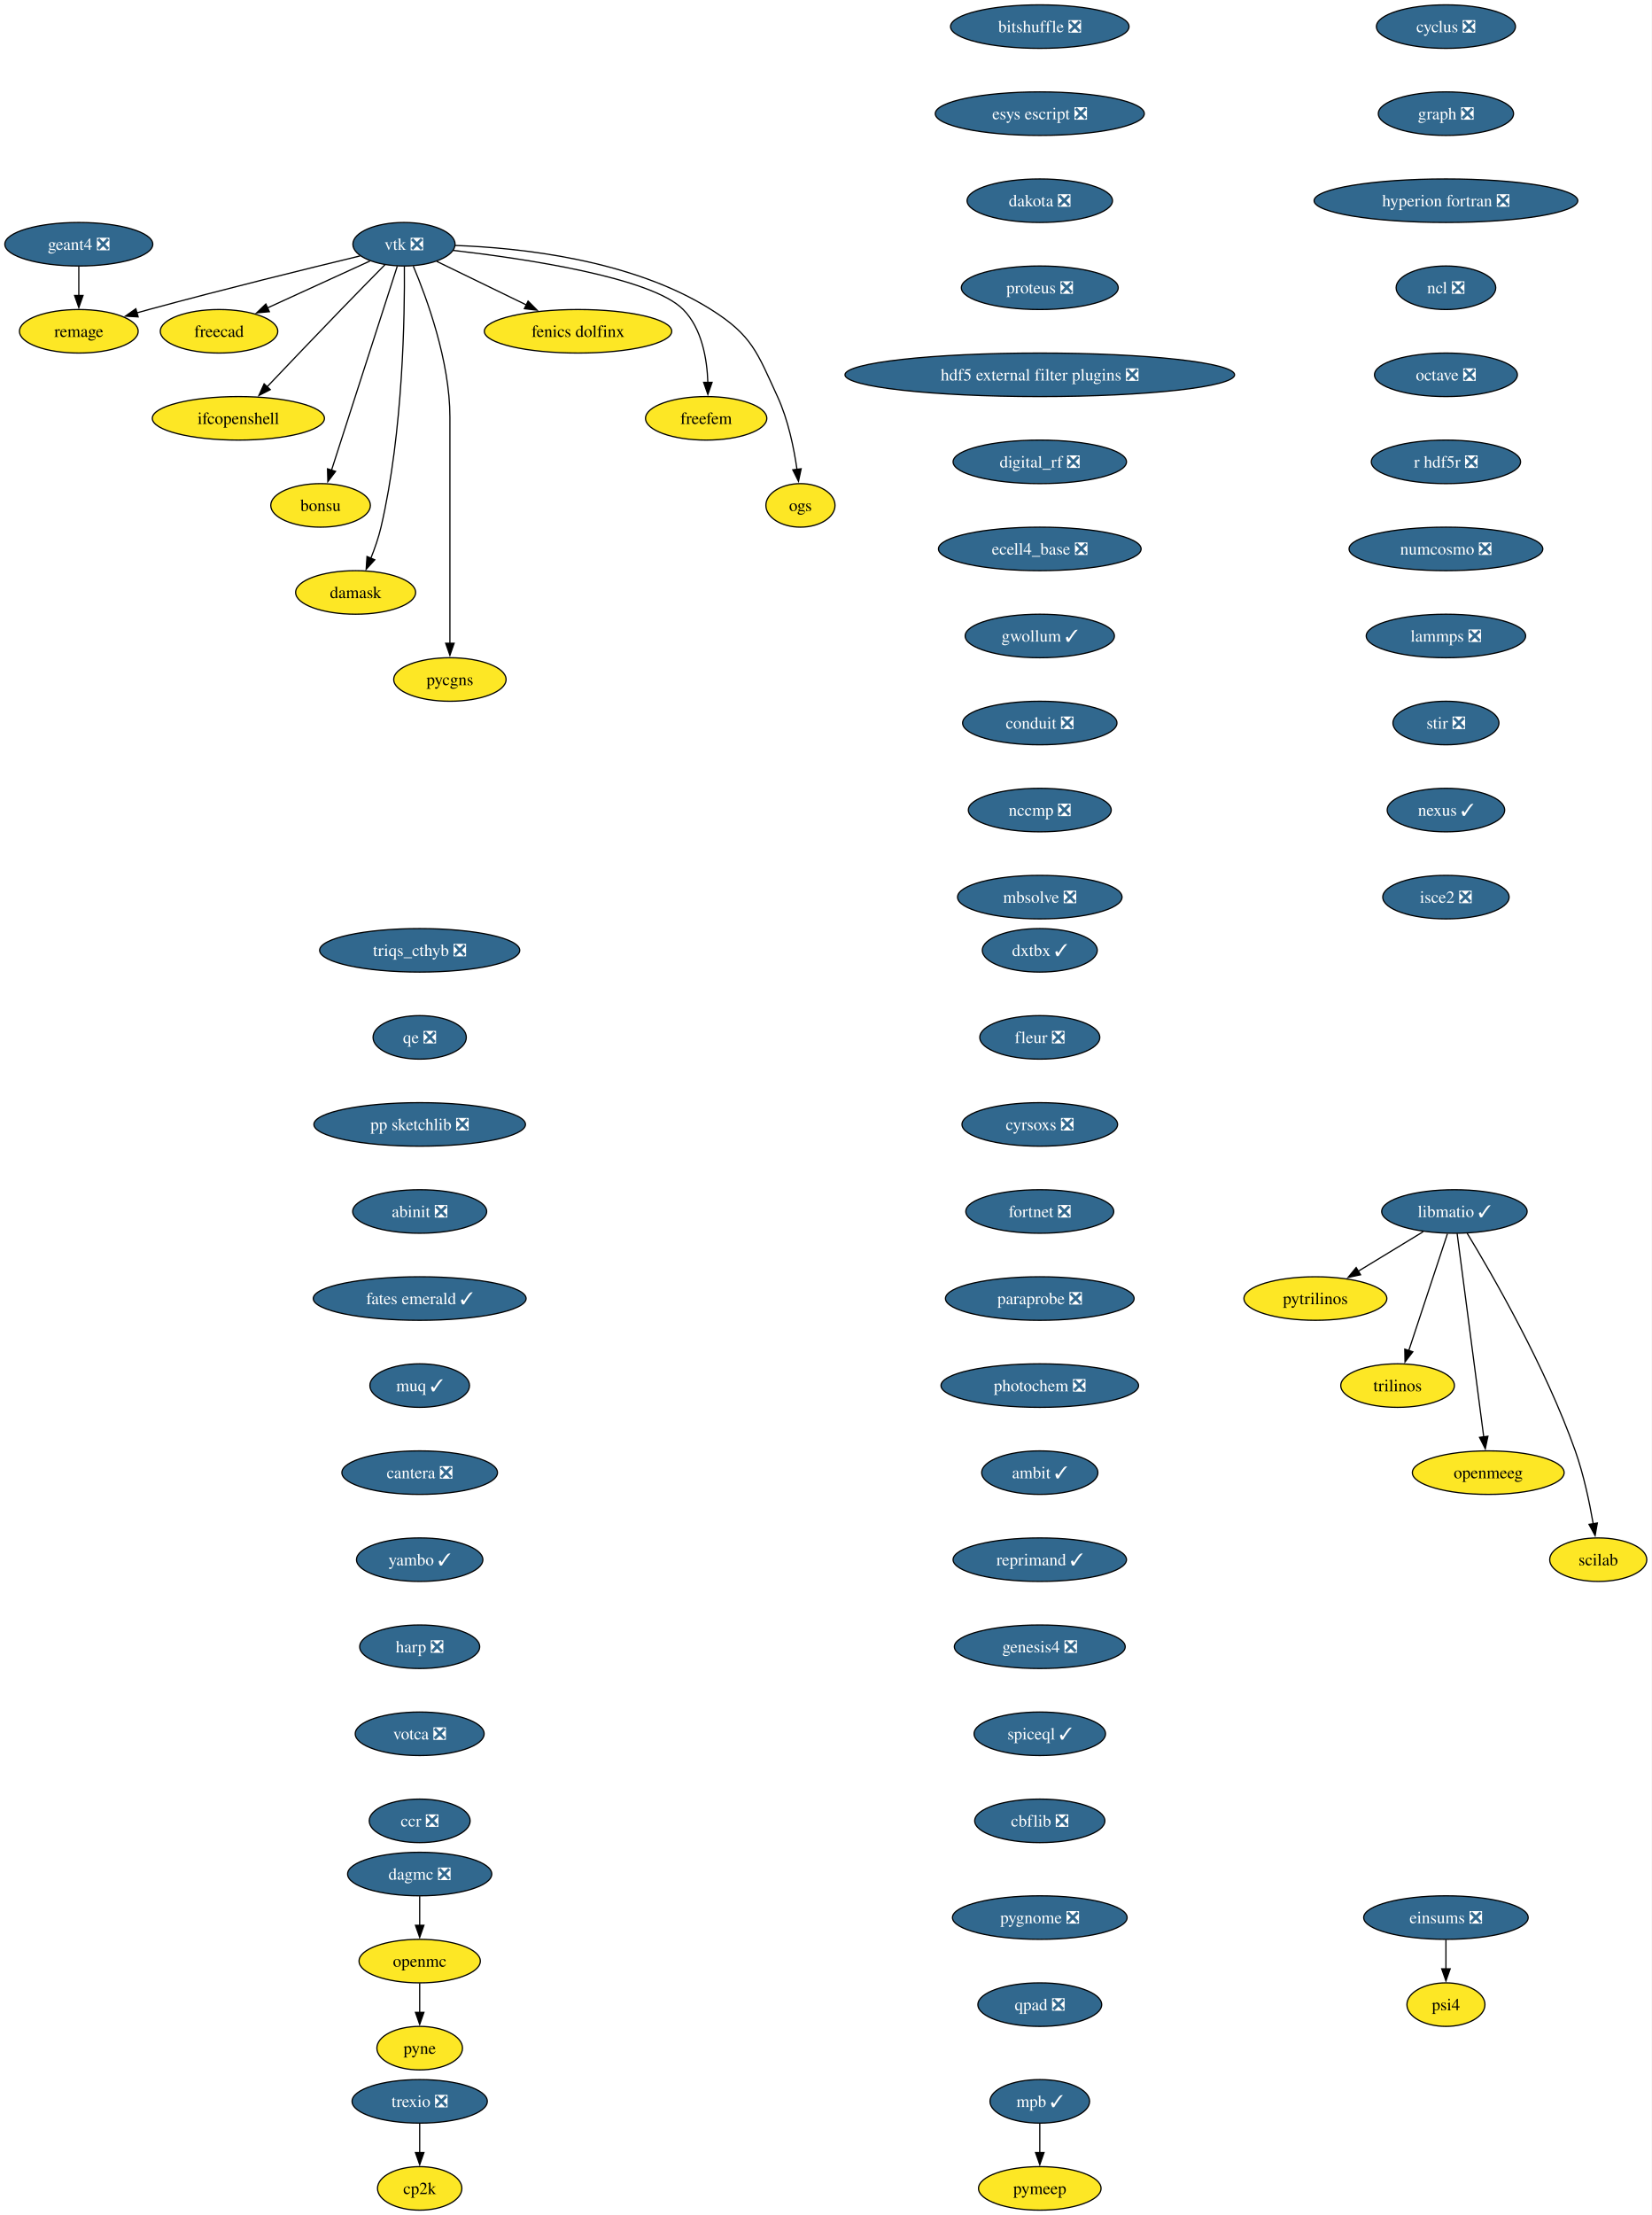
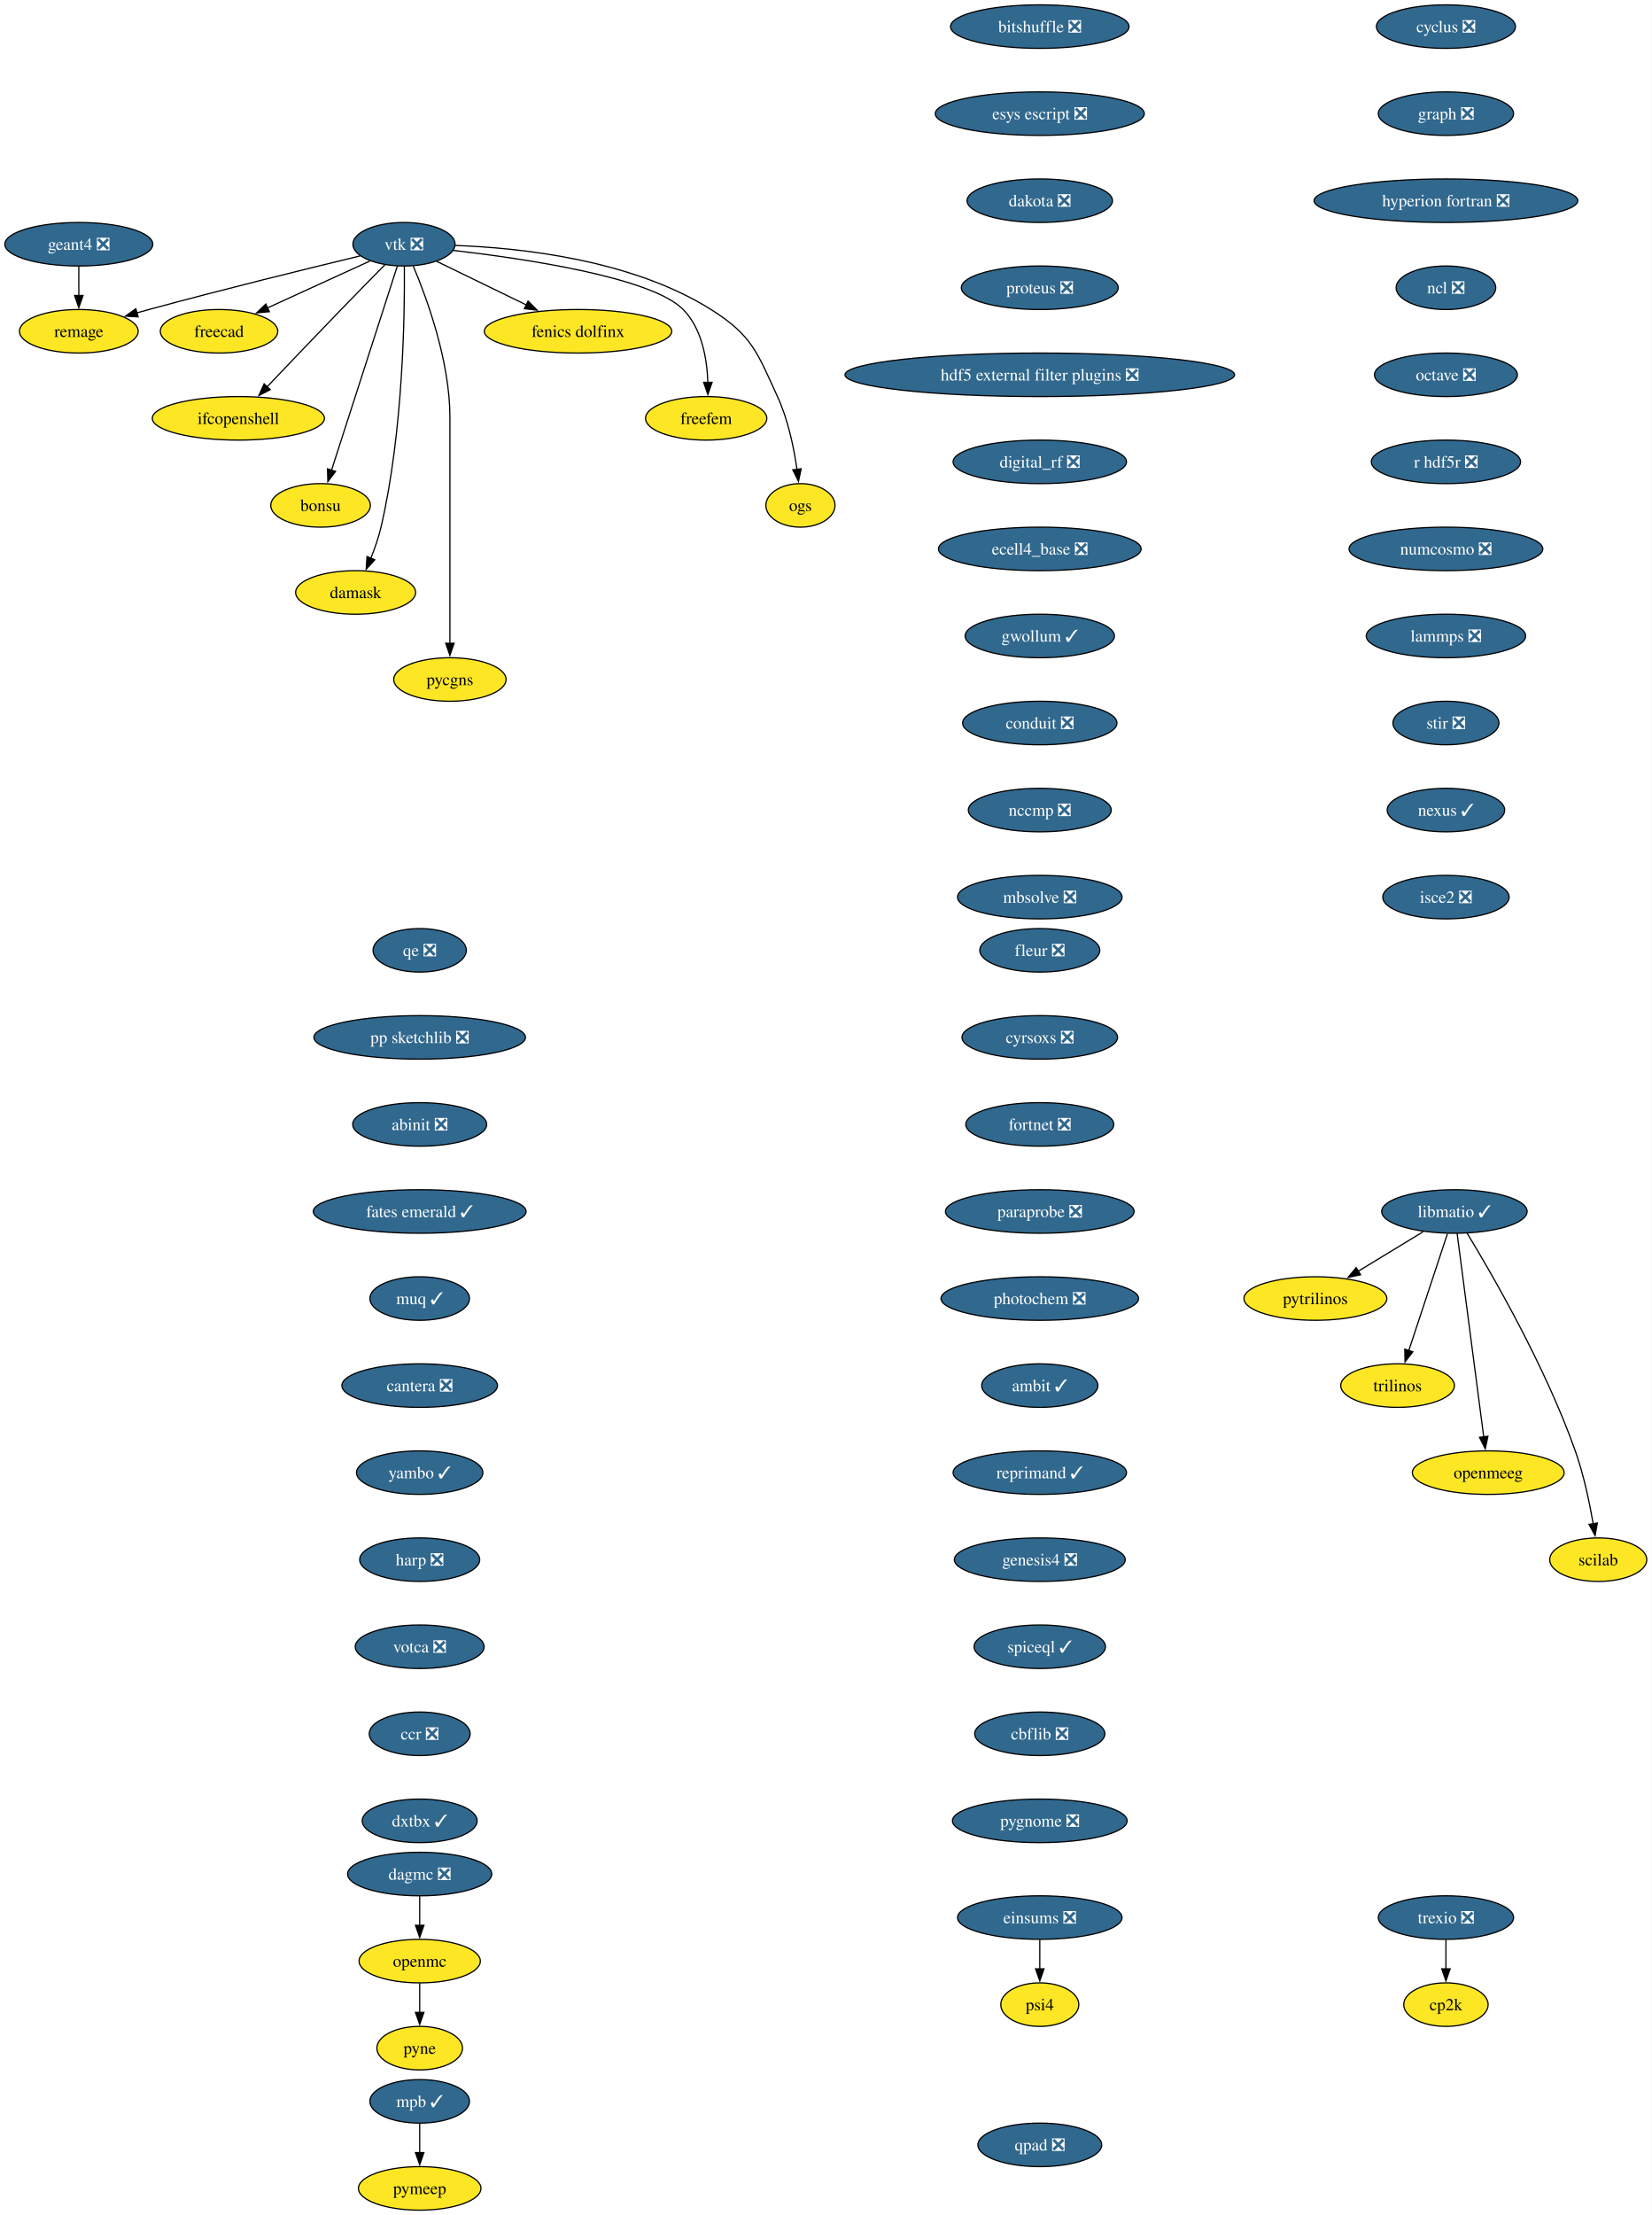
<svg xmlns="http://www.w3.org/2000/svg" xmlns:xlink="http://www.w3.org/1999/xlink" width="1366pt" height="1832pt" viewBox="0.00 0.00 1366.00 1832.00">
  <g id="graph0" class="graph" transform="scale(1 1) rotate(0) translate(4 1828)">
    <polygon fill="white" stroke="none" points="-4,4 -4,-1828 1362.36,-1828 1362.36,4 -4,4" />
    <g id="node1" class="node">
      <g id="a_node1">
        <a xlink:href="https://github.com/conda-forge/cyclus-feedstock/pull/112" xlink:title="cyclus ❎">
          <ellipse fill="#31688e" stroke="black" cx="1192.2" cy="-1806" rx="57.52" ry="18" />
          <text xml:space="preserve" text-anchor="middle" x="1192.2" y="-1801.33" font-family="Times,serif" font-size="14.00" fill="white">cyclus ❎</text>
        </a>
      </g>
    </g>
    <g id="node2" class="node">
      <g id="a_node2">
        <a xlink:href="https://github.com/conda-forge/graph-feedstock/pull/14" xlink:title="graph ❎">
          <ellipse fill="#31688e" stroke="black" cx="1192.2" cy="-1734" rx="55.94" ry="18" />
          <text xml:space="preserve" text-anchor="middle" x="1192.2" y="-1729.33" font-family="Times,serif" font-size="14.00" fill="white">graph ❎</text>
        </a>
      </g>
    </g>
    <g id="node3" class="node">
      <g id="a_node3">
        <a xlink:href="https://github.com/conda-forge/hyperion-fortran-feedstock/pull/36" xlink:title="hyperion fortran ❎">
          <ellipse fill="#31688e" stroke="black" cx="1192.2" cy="-1662" rx="109.08" ry="18" />
          <text xml:space="preserve" text-anchor="middle" x="1192.2" y="-1657.33" font-family="Times,serif" font-size="14.00" fill="white">hyperion fortran ❎</text>
        </a>
      </g>
    </g>
    <g id="node4" class="node">
      <g id="a_node4">
        <a xlink:href="https://github.com/conda-forge/ncl-feedstock/pull/171" xlink:title="ncl ❎">
          <ellipse fill="#31688e" stroke="black" cx="1192.2" cy="-1590" rx="41.21" ry="18" />
          <text xml:space="preserve" text-anchor="middle" x="1192.2" y="-1585.33" font-family="Times,serif" font-size="14.00" fill="white">ncl ❎</text>
        </a>
      </g>
    </g>
    <g id="node10" class="node">
      <g id="a_node10">
        <a xlink:href="https://github.com/conda-forge/octave-feedstock/pull/158" xlink:title="octave ❎">
          <ellipse fill="#31688e" stroke="black" cx="1192.2" cy="-1518" rx="59.1" ry="18" />
          <text xml:space="preserve" text-anchor="middle" x="1192.2" y="-1513.33" font-family="Times,serif" font-size="14.00" fill="white">octave ❎</text>
        </a>
      </g>
    </g>
    <g id="node5" class="node">
      <g id="a_node5">
        <a xlink:href="https://github.com/conda-forge/libmatio-feedstock/pull/62" xlink:title="libmatio ✓">
          <ellipse fill="#31688e" stroke="black" cx="1199.2" cy="-826" rx="60.15" ry="18" />
          <text xml:space="preserve" text-anchor="middle" x="1199.2" y="-821.33" font-family="Times,serif" font-size="14.00" fill="white">libmatio ✓</text>
        </a>
      </g>
    </g>
    <g id="node6" class="node">
      <g id="a_node6">
        <a xlink:href="https://github.com/conda-forge/pytrilinos-feedstock" xlink:title="pytrilinos">
          <ellipse fill="#fde725" stroke="black" cx="1084.2" cy="-754" rx="59.1" ry="18" />
          <text xml:space="preserve" text-anchor="middle" x="1084.2" y="-749.33" font-family="Times,serif" font-size="14.00">pytrilinos</text>
        </a>
      </g>
    </g>
    <g id="edge4" class="edge">
      <path fill="none" stroke="black" d="M1173.4,-809.29C1157.56,-799.65 1137.07,-787.18 1119.72,-776.62" />
      <polygon fill="black" stroke="black" points="1121.58,-773.65 1111.22,-771.44 1117.94,-779.63 1121.58,-773.65" />
    </g>
    <g id="node7" class="node">
      <g id="a_node7">
        <a xlink:href="https://github.com/conda-forge/trilinos-feedstock" xlink:title="trilinos">
          <ellipse fill="#fde725" stroke="black" cx="1152.2" cy="-682" rx="47" ry="18" />
          <text xml:space="preserve" text-anchor="middle" x="1152.2" y="-677.33" font-family="Times,serif" font-size="14.00">trilinos</text>
        </a>
      </g>
    </g>
    <g id="edge5" class="edge">
      <path fill="none" stroke="black" d="M1193.44,-807.59C1185.47,-783.5 1170.99,-739.75 1161.48,-711.03" />
      <polygon fill="black" stroke="black" points="1164.81,-709.94 1158.34,-701.55 1158.16,-712.14 1164.81,-709.94" />
    </g>
    <g id="node8" class="node">
      <g id="a_node8">
        <a xlink:href="https://github.com/conda-forge/openmeeg-feedstock" xlink:title="openmeeg">
          <ellipse fill="#fde725" stroke="black" cx="1227.2" cy="-610" rx="62.78" ry="18" />
          <text xml:space="preserve" text-anchor="middle" x="1227.2" y="-605.33" font-family="Times,serif" font-size="14.00">openmeeg</text>
        </a>
      </g>
    </g>
    <g id="edge6" class="edge">
      <path fill="none" stroke="black" d="M1201.45,-807.85C1206.25,-771.14 1217.57,-684.66 1223.47,-639.53" />
      <polygon fill="black" stroke="black" points="1226.93,-640.1 1224.75,-629.73 1219.99,-639.19 1226.93,-640.1" />
    </g>
    <g id="node9" class="node">
      <g id="a_node9">
        <a xlink:href="https://github.com/conda-forge/scilab-feedstock" xlink:title="scilab">
          <ellipse fill="#fde725" stroke="black" cx="1318.2" cy="-538" rx="40.16" ry="18" />
          <text xml:space="preserve" text-anchor="middle" x="1318.2" y="-533.33" font-family="Times,serif" font-size="14.00">scilab</text>
        </a>
      </g>
    </g>
    <g id="edge7" class="edge">
      <path fill="none" stroke="black" d="M1209.75,-808.02C1229.99,-774.72 1274.45,-697.97 1299.2,-628 1306.14,-608.39 1310.97,-585.42 1314.02,-567.73" />
      <polygon fill="black" stroke="black" points="1317.46,-568.35 1315.61,-557.92 1310.55,-567.23 1317.46,-568.35" />
    </g>
    <g id="node11" class="node">
      <g id="a_node11">
        <a xlink:href="https://github.com/conda-forge/r-hdf5r-feedstock/pull/44" xlink:title="r hdf5r ❎">
          <ellipse fill="#31688e" stroke="black" cx="1192.2" cy="-1446" rx="61.73" ry="18" />
          <text xml:space="preserve" text-anchor="middle" x="1192.2" y="-1441.33" font-family="Times,serif" font-size="14.00" fill="white">r hdf5r ❎</text>
        </a>
      </g>
    </g>
    <g id="node14" class="node">
      <g id="a_node14">
        <a xlink:href="https://github.com/conda-forge/numcosmo-feedstock/pull/110" xlink:title="numcosmo ❎">
          <ellipse fill="#31688e" stroke="black" cx="1192.2" cy="-1374" rx="80.14" ry="18" />
          <text xml:space="preserve" text-anchor="middle" x="1192.2" y="-1369.33" font-family="Times,serif" font-size="14.00" fill="white">numcosmo ❎</text>
        </a>
      </g>
    </g>
    <g id="node12" class="node">
      <g id="a_node12">
        <a xlink:href="https://github.com/conda-forge/openmc-feedstock" xlink:title="openmc">
          <ellipse fill="#fde725" stroke="black" cx="343.2" cy="-206" rx="50.16" ry="18" />
          <text xml:space="preserve" text-anchor="middle" x="343.2" y="-201.33" font-family="Times,serif" font-size="14.00">openmc</text>
        </a>
      </g>
    </g>
    <g id="node13" class="node">
      <g id="a_node13">
        <a xlink:href="https://github.com/conda-forge/pyne-feedstock" xlink:title="pyne">
          <ellipse fill="#fde725" stroke="black" cx="343.2" cy="-134" rx="35.42" ry="18" />
          <text xml:space="preserve" text-anchor="middle" x="343.2" y="-129.32" font-family="Times,serif" font-size="14.00">pyne</text>
        </a>
      </g>
    </g>
    <g id="edge10" class="edge">
      <path fill="none" stroke="black" d="M343.2,-187.7C343.2,-180.41 343.2,-171.73 343.2,-163.54" />
      <polygon fill="black" stroke="black" points="346.7,-163.62 343.2,-153.62 339.7,-163.62 346.7,-163.62" />
    </g>
    <g id="node25" class="node">
      <g id="a_node25">
        <a xlink:href="https://github.com/conda-forge/lammps-feedstock/pull/239" xlink:title="lammps ❎">
          <ellipse fill="#31688e" stroke="black" cx="1192.2" cy="-1302" rx="65.94" ry="18" />
          <text xml:space="preserve" text-anchor="middle" x="1192.2" y="-1297.33" font-family="Times,serif" font-size="14.00" fill="white">lammps ❎</text>
        </a>
      </g>
    </g>
    <g id="node15" class="node">
      <g id="a_node15">
        <a xlink:href="https://github.com/conda-forge/vtk-feedstock/pull/436" xlink:title="vtk ❎">
          <ellipse fill="#31688e" stroke="black" cx="330.2" cy="-1626" rx="42.26" ry="18" />
          <text xml:space="preserve" text-anchor="middle" x="330.2" y="-1621.33" font-family="Times,serif" font-size="14.00" fill="white">vtk ❎</text>
        </a>
      </g>
    </g>
    <g id="node16" class="node">
      <g id="a_node16">
        <a xlink:href="https://github.com/conda-forge/freecad-feedstock" xlink:title="freecad">
          <ellipse fill="#fde725" stroke="black" cx="177.2" cy="-1554" rx="48.58" ry="18" />
          <text xml:space="preserve" text-anchor="middle" x="177.2" y="-1549.33" font-family="Times,serif" font-size="14.00">freecad</text>
        </a>
      </g>
    </g>
    <g id="edge12" class="edge">
      <path fill="none" stroke="black" d="M302.14,-1612.16C278.3,-1601.25 243.81,-1585.47 217.1,-1573.25" />
      <polygon fill="black" stroke="black" points="218.84,-1570.2 208.29,-1569.22 215.93,-1576.57 218.84,-1570.2" />
    </g>
    <g id="node17" class="node">
      <g id="a_node17">
        <a xlink:href="https://github.com/conda-forge/ifcopenshell-feedstock" xlink:title="ifcopenshell">
          <ellipse fill="#fde725" stroke="black" cx="193.2" cy="-1482" rx="71.2" ry="18" />
          <text xml:space="preserve" text-anchor="middle" x="193.2" y="-1477.33" font-family="Times,serif" font-size="14.00">ifcopenshell</text>
        </a>
      </g>
    </g>
    <g id="edge13" class="edge">
      <path fill="none" stroke="black" d="M314.68,-1609.28C304.31,-1598.77 290.4,-1584.6 278.2,-1572 257.39,-1550.5 233.9,-1525.88 216.9,-1507.99" />
      <polygon fill="black" stroke="black" points="219.58,-1505.73 210.16,-1500.89 214.51,-1510.55 219.58,-1505.73" />
    </g>
    <g id="node18" class="node">
      <g id="a_node18">
        <a xlink:href="https://github.com/conda-forge/bonsu-feedstock" xlink:title="bonsu">
          <ellipse fill="#fde725" stroke="black" cx="261.2" cy="-1410" rx="41.21" ry="18" />
          <text xml:space="preserve" text-anchor="middle" x="261.2" y="-1405.33" font-family="Times,serif" font-size="14.00">bonsu</text>
        </a>
      </g>
    </g>
    <g id="edge14" class="edge">
      <path fill="none" stroke="black" d="M324.67,-1607.85C312.79,-1570.99 284.72,-1483.92 270.22,-1438.96" />
      <polygon fill="black" stroke="black" points="273.62,-1438.12 267.22,-1429.67 266.96,-1440.26 273.62,-1438.12" />
    </g>
    <g id="node19" class="node">
      <g id="a_node19">
        <a xlink:href="https://github.com/conda-forge/damask-feedstock" xlink:title="damask">
          <ellipse fill="#fde725" stroke="black" cx="290.2" cy="-1338" rx="49.63" ry="18" />
          <text xml:space="preserve" text-anchor="middle" x="290.2" y="-1333.33" font-family="Times,serif" font-size="14.00">damask</text>
        </a>
      </g>
    </g>
    <g id="edge15" class="edge">
      <path fill="none" stroke="black" d="M330.52,-1607.78C330.87,-1568.79 329.65,-1471.05 311.2,-1392 309.19,-1383.39 306.03,-1374.33 302.76,-1366.18" />
      <polygon fill="black" stroke="black" points="306.06,-1365 298.92,-1357.17 299.62,-1367.74 306.06,-1365" />
    </g>
    <g id="node20" class="node">
      <g id="a_node20">
        <a xlink:href="https://github.com/conda-forge/pycgns-feedstock" xlink:title="pycgns">
          <ellipse fill="#fde725" stroke="black" cx="368.2" cy="-1266" rx="46.47" ry="18" />
          <text xml:space="preserve" text-anchor="middle" x="368.2" y="-1261.33" font-family="Times,serif" font-size="14.00">pycgns</text>
        </a>
      </g>
    </g>
    <g id="edge16" class="edge">
      <path fill="none" stroke="black" d="M337.89,-1607.91C349,-1581.62 368.2,-1529.45 368.2,-1483 368.2,-1483 368.2,-1483 368.2,-1409 368.2,-1369.74 368.2,-1324.38 368.2,-1295.69" />
      <polygon fill="black" stroke="black" points="371.7,-1296 368.2,-1286 364.7,-1296 371.7,-1296" />
    </g>
    <g id="node21" class="node">
      <g id="a_node21">
        <a xlink:href="https://github.com/conda-forge/fenics-dolfinx-feedstock" xlink:title="fenics dolfinx">
          <ellipse fill="#fde725" stroke="black" cx="474.2" cy="-1554" rx="77.52" ry="18" />
          <text xml:space="preserve" text-anchor="middle" x="474.2" y="-1549.33" font-family="Times,serif" font-size="14.00">fenics dolfinx</text>
        </a>
      </g>
    </g>
    <g id="edge17" class="edge">
      <path fill="none" stroke="black" d="M357.29,-1611.83C378.15,-1601.69 407.4,-1587.48 431.42,-1575.8" />
      <polygon fill="black" stroke="black" points="432.87,-1578.98 440.33,-1571.47 429.81,-1572.69 432.87,-1578.98" />
    </g>
    <g id="node22" class="node">
      <g id="a_node22">
        <a xlink:href="https://github.com/conda-forge/freefem-feedstock" xlink:title="freefem">
          <ellipse fill="#fde725" stroke="black" cx="580.2" cy="-1482" rx="50.16" ry="18" />
          <text xml:space="preserve" text-anchor="middle" x="580.2" y="-1477.33" font-family="Times,serif" font-size="14.00">freefem</text>
        </a>
      </g>
    </g>
    <g id="edge18" class="edge">
      <path fill="none" stroke="black" d="M370.85,-1620.91C429.84,-1614.12 535,-1598.6 561.2,-1572 576.72,-1556.25 580.95,-1531.12 581.6,-1511.57" />
      <polygon fill="black" stroke="black" points="585.1,-1511.78 581.6,-1501.77 578.1,-1511.77 585.1,-1511.78" />
    </g>
    <g id="node23" class="node">
      <g id="a_node23">
        <a xlink:href="https://github.com/conda-forge/ogs-feedstock" xlink:title="ogs">
          <ellipse fill="#fde725" stroke="black" cx="658.2" cy="-1410" rx="28.59" ry="18" />
          <text xml:space="preserve" text-anchor="middle" x="658.2" y="-1405.33" font-family="Times,serif" font-size="14.00">ogs</text>
        </a>
      </g>
    </g>
    <g id="edge19" class="edge">
      <path fill="none" stroke="black" d="M372.66,-1624.98C425.98,-1623.08 518.45,-1613.41 584.2,-1572 618.28,-1550.54 622.37,-1536.58 639.2,-1500 647.99,-1480.9 652.78,-1457.61 655.35,-1439.64" />
      <polygon fill="black" stroke="black" points="658.79,-1440.3 656.58,-1429.94 651.85,-1439.42 658.79,-1440.3" />
    </g>
    <g id="node24" class="node">
      <g id="a_node24">
        <a xlink:href="https://github.com/conda-forge/remage-feedstock" xlink:title="remage">
          <ellipse fill="#fde725" stroke="black" cx="61.2" cy="-1554" rx="49.1" ry="18" />
          <text xml:space="preserve" text-anchor="middle" x="61.2" y="-1549.33" font-family="Times,serif" font-size="14.00">remage</text>
        </a>
      </g>
    </g>
    <g id="edge20" class="edge">
      <path fill="none" stroke="black" d="M293.88,-1616.33C251.74,-1606.17 180.25,-1588.61 119.2,-1572 115.92,-1571.11 112.53,-1570.17 109.13,-1569.2" />
      <polygon fill="black" stroke="black" points="110.3,-1565.9 99.73,-1566.52 108.38,-1572.63 110.3,-1565.9" />
    </g>
    <g id="node28" class="node">
      <g id="a_node28">
        <a xlink:href="https://github.com/conda-forge/stir-feedstock/pull/156" xlink:title="stir ❎">
          <ellipse fill="#31688e" stroke="black" cx="1192.2" cy="-1230" rx="43.84" ry="18" />
          <text xml:space="preserve" text-anchor="middle" x="1192.2" y="-1225.33" font-family="Times,serif" font-size="14.00" fill="white">stir ❎</text>
        </a>
      </g>
    </g>
    <g id="node26" class="node">
      <g id="a_node26">
        <a xlink:href="https://github.com/conda-forge/mpb-feedstock/pull/51" xlink:title="mpb ✓">
-           <ellipse fill="#31688e" stroke="black" cx="856.2" cy="-90" rx="41.21" ry="18" />
-           <text xml:space="preserve" text-anchor="middle" x="856.2" y="-85.33" font-family="Times,serif" font-size="14.00" fill="white">mpb ✓</text>
+           <ellipse fill="#31688e" stroke="black" cx="343.2" cy="-90" rx="41.21" ry="18" />
+           <text xml:space="preserve" text-anchor="middle" x="343.2" y="-85.33" font-family="Times,serif" font-size="14.00" fill="white">mpb ✓</text>
        </a>
      </g>
    </g>
    <g id="node27" class="node">
      <g id="a_node27">
        <a xlink:href="https://github.com/conda-forge/pymeep-feedstock" xlink:title="pymeep">
-           <ellipse fill="#fde725" stroke="black" cx="856.2" cy="-18" rx="50.68" ry="18" />
-           <text xml:space="preserve" text-anchor="middle" x="856.2" y="-13.32" font-family="Times,serif" font-size="14.00">pymeep</text>
+           <ellipse fill="#fde725" stroke="black" cx="343.2" cy="-18" rx="50.68" ry="18" />
+           <text xml:space="preserve" text-anchor="middle" x="343.2" y="-13.32" font-family="Times,serif" font-size="14.00">pymeep</text>
        </a>
      </g>
    </g>
    <g id="edge22" class="edge">
-       <path fill="none" stroke="black" d="M856.2,-71.7C856.2,-64.41 856.2,-55.73 856.2,-47.54" />
-       <polygon fill="black" stroke="black" points="859.7,-47.62 856.2,-37.62 852.7,-47.62 859.7,-47.62" />
+       <path fill="none" stroke="black" d="M343.2,-71.7C343.2,-64.41 343.2,-55.73 343.2,-47.54" />
+       <polygon fill="black" stroke="black" points="346.7,-47.62 343.2,-37.62 339.7,-47.62 346.7,-47.62" />
    </g>
    <g id="node29" class="node">
      <g id="a_node29">
        <a xlink:href="https://github.com/conda-forge/nexus-feedstock/pull/27" xlink:title="nexus ✓">
          <ellipse fill="#31688e" stroke="black" cx="1192.2" cy="-1158" rx="48.58" ry="18" />
          <text xml:space="preserve" text-anchor="middle" x="1192.2" y="-1153.33" font-family="Times,serif" font-size="14.00" fill="white">nexus ✓</text>
        </a>
      </g>
    </g>
    <g id="node30" class="node">
      <g id="a_node30">
        <a xlink:href="https://github.com/conda-forge/isce2-feedstock/pull/83" xlink:title="isce2 ❎">
          <ellipse fill="#31688e" stroke="black" cx="1192.2" cy="-1086" rx="52.26" ry="18" />
          <text xml:space="preserve" text-anchor="middle" x="1192.2" y="-1081.33" font-family="Times,serif" font-size="14.00" fill="white">isce2 ❎</text>
        </a>
      </g>
    </g>
    <g id="node31" class="node">
      <g id="a_node31">
        <a xlink:href="https://github.com/conda-forge/geant4-feedstock/pull/95" xlink:title="geant4 ❎">
          <ellipse fill="#31688e" stroke="black" cx="61.2" cy="-1626" rx="61.2" ry="18" />
          <text xml:space="preserve" text-anchor="middle" x="61.2" y="-1621.33" font-family="Times,serif" font-size="14.00" fill="white">geant4 ❎</text>
        </a>
      </g>
    </g>
    <g id="edge26" class="edge">
      <path fill="none" stroke="black" d="M61.2,-1607.7C61.2,-1600.41 61.2,-1591.73 61.2,-1583.54" />
      <polygon fill="black" stroke="black" points="64.7,-1583.62 61.2,-1573.62 57.7,-1583.62 64.7,-1583.62" />
    </g>
    <g id="node32" class="node">
      <g id="a_node32">
        <a xlink:href="https://github.com/conda-forge/bitshuffle-feedstock/pull/64" xlink:title="bitshuffle ❎">
          <ellipse fill="#31688e" stroke="black" cx="856.2" cy="-1806" rx="73.83" ry="18" />
          <text xml:space="preserve" text-anchor="middle" x="856.2" y="-1801.33" font-family="Times,serif" font-size="14.00" fill="white">bitshuffle ❎</text>
        </a>
      </g>
    </g>
    <g id="node33" class="node">
      <g id="a_node33">
        <a xlink:href="https://github.com/conda-forge/esys-escript-feedstock/pull/83" xlink:title="esys escript ❎">
          <ellipse fill="#31688e" stroke="black" cx="856.2" cy="-1734" rx="86.46" ry="18" />
          <text xml:space="preserve" text-anchor="middle" x="856.2" y="-1729.33" font-family="Times,serif" font-size="14.00" fill="white">esys escript ❎</text>
        </a>
      </g>
    </g>
    <g id="node34" class="node">
      <g id="a_node34">
        <a xlink:href="https://github.com/conda-forge/dakota-feedstock/pull/61" xlink:title="dakota ❎">
          <ellipse fill="#31688e" stroke="black" cx="856.2" cy="-1662" rx="60.15" ry="18" />
          <text xml:space="preserve" text-anchor="middle" x="856.2" y="-1657.33" font-family="Times,serif" font-size="14.00" fill="white">dakota ❎</text>
        </a>
      </g>
    </g>
    <g id="node35" class="node">
      <g id="a_node35">
        <a xlink:href="https://github.com/conda-forge/proteus-feedstock/pull/78" xlink:title="proteus ❎">
          <ellipse fill="#31688e" stroke="black" cx="856.2" cy="-1590" rx="64.89" ry="18" />
          <text xml:space="preserve" text-anchor="middle" x="856.2" y="-1585.33" font-family="Times,serif" font-size="14.00" fill="white">proteus ❎</text>
        </a>
      </g>
    </g>
    <g id="node37" class="node">
      <g id="a_node37">
        <a xlink:href="https://github.com/conda-forge/hdf5-external-filter-plugins-feedstock/pull/29" xlink:title="hdf5 external filter plugins ❎">
          <ellipse fill="#31688e" stroke="black" cx="856.2" cy="-1518" rx="161.17" ry="18" />
          <text xml:space="preserve" text-anchor="middle" x="856.2" y="-1513.33" font-family="Times,serif" font-size="14.00" fill="white">hdf5 external filter plugins ❎</text>
        </a>
      </g>
    </g>
    <g id="node36" class="node">
      <g id="a_node36">
        <a xlink:href="https://github.com/conda-forge/cp2k-feedstock" xlink:title="cp2k">
-           <ellipse fill="#fde725" stroke="black" cx="343.2" cy="-18" rx="34.9" ry="18" />
-           <text xml:space="preserve" text-anchor="middle" x="343.2" y="-13.32" font-family="Times,serif" font-size="14.00">cp2k</text>
+           <ellipse fill="#fde725" stroke="black" cx="1192.2" cy="-170" rx="34.9" ry="18" />
+           <text xml:space="preserve" text-anchor="middle" x="1192.2" y="-165.32" font-family="Times,serif" font-size="14.00">cp2k</text>
        </a>
      </g>
    </g>
    <g id="node38" class="node">
      <g id="a_node38">
        <a xlink:href="https://github.com/conda-forge/digital_rf-feedstock/pull/42" xlink:title="digital_rf ❎">
          <ellipse fill="#31688e" stroke="black" cx="856.2" cy="-1446" rx="71.73" ry="18" />
          <text xml:space="preserve" text-anchor="middle" x="856.2" y="-1441.33" font-family="Times,serif" font-size="14.00" fill="white">digital_rf ❎</text>
        </a>
      </g>
    </g>
    <g id="node39" class="node">
      <g id="a_node39">
        <a xlink:href="https://github.com/conda-forge/ecell4_base-feedstock/pull/37" xlink:title="ecell4_base ❎">
          <ellipse fill="#31688e" stroke="black" cx="856.2" cy="-1374" rx="83.83" ry="18" />
          <text xml:space="preserve" text-anchor="middle" x="856.2" y="-1369.33" font-family="Times,serif" font-size="14.00" fill="white">ecell4_base ❎</text>
        </a>
      </g>
    </g>
    <g id="node40" class="node">
      <g id="a_node40">
        <a xlink:href="https://github.com/conda-forge/gwollum-feedstock/pull/74" xlink:title="gwollum ✓">
          <ellipse fill="#31688e" stroke="black" cx="856.2" cy="-1302" rx="61.73" ry="18" />
          <text xml:space="preserve" text-anchor="middle" x="856.2" y="-1297.33" font-family="Times,serif" font-size="14.00" fill="white">gwollum ✓</text>
        </a>
      </g>
    </g>
    <g id="node41" class="node">
      <g id="a_node41">
        <a xlink:href="https://github.com/conda-forge/conduit-feedstock/pull/59" xlink:title="conduit ❎">
          <ellipse fill="#31688e" stroke="black" cx="856.2" cy="-1230" rx="63.84" ry="18" />
          <text xml:space="preserve" text-anchor="middle" x="856.2" y="-1225.33" font-family="Times,serif" font-size="14.00" fill="white">conduit ❎</text>
        </a>
      </g>
    </g>
    <g id="node42" class="node">
      <g id="a_node42">
        <a xlink:href="https://github.com/conda-forge/nccmp-feedstock/pull/27" xlink:title="nccmp ❎">
          <ellipse fill="#31688e" stroke="black" cx="856.2" cy="-1158" rx="59.1" ry="18" />
          <text xml:space="preserve" text-anchor="middle" x="856.2" y="-1153.33" font-family="Times,serif" font-size="14.00" fill="white">nccmp ❎</text>
        </a>
      </g>
    </g>
    <g id="node44" class="node">
      <g id="a_node44">
        <a xlink:href="https://github.com/conda-forge/mbsolve-feedstock/pull/23" xlink:title="mbsolve ❎">
          <ellipse fill="#31688e" stroke="black" cx="856.2" cy="-1086" rx="68.04" ry="18" />
          <text xml:space="preserve" text-anchor="middle" x="856.2" y="-1081.33" font-family="Times,serif" font-size="14.00" fill="white">mbsolve ❎</text>
        </a>
      </g>
    </g>
    <g id="node43" class="node">
      <g id="a_node43">
        <a xlink:href="https://github.com/conda-forge/dagmc-feedstock/pull/42" xlink:title="dagmc ❎">
          <ellipse fill="#31688e" stroke="black" cx="343.2" cy="-278" rx="59.63" ry="18" />
          <text xml:space="preserve" text-anchor="middle" x="343.2" y="-273.32" font-family="Times,serif" font-size="14.00" fill="white">dagmc ❎</text>
        </a>
      </g>
    </g>
    <g id="edge36" class="edge">
      <path fill="none" stroke="black" d="M343.2,-259.7C343.2,-252.41 343.2,-243.73 343.2,-235.54" />
      <polygon fill="black" stroke="black" points="346.7,-235.62 343.2,-225.62 339.7,-235.62 346.7,-235.62" />
    </g>
    <g id="node45" class="node">
      <g id="a_node45">
-         <a xlink:href="https://github.com/conda-forge/triqs_cthyb-feedstock/pull/61" xlink:title="triqs_cthyb ❎">
-           <ellipse fill="#31688e" stroke="black" cx="343.2" cy="-1042" rx="82.77" ry="18" />
-           <text xml:space="preserve" text-anchor="middle" x="343.2" y="-1037.33" font-family="Times,serif" font-size="14.00" fill="white">triqs_cthyb ❎</text>
+         <a xlink:href="https://github.com/conda-forge/qe-feedstock/pull/80" xlink:title="qe ❎">
+           <ellipse fill="#31688e" stroke="black" cx="343.2" cy="-1042" rx="38.58" ry="18" />
+           <text xml:space="preserve" text-anchor="middle" x="343.2" y="-1037.33" font-family="Times,serif" font-size="14.00" fill="white">qe ❎</text>
        </a>
      </g>
    </g>
    <g id="node46" class="node">
      <g id="a_node46">
-         <a xlink:href="https://github.com/conda-forge/qe-feedstock/pull/80" xlink:title="qe ❎">
-           <ellipse fill="#31688e" stroke="black" cx="343.2" cy="-970" rx="38.58" ry="18" />
-           <text xml:space="preserve" text-anchor="middle" x="343.2" y="-965.33" font-family="Times,serif" font-size="14.00" fill="white">qe ❎</text>
+         <a xlink:href="https://github.com/conda-forge/pp-sketchlib-feedstock/pull/67" xlink:title="pp sketchlib ❎">
+           <ellipse fill="#31688e" stroke="black" cx="343.2" cy="-970" rx="87.51" ry="18" />
+           <text xml:space="preserve" text-anchor="middle" x="343.2" y="-965.33" font-family="Times,serif" font-size="14.00" fill="white">pp sketchlib ❎</text>
        </a>
      </g>
    </g>
    <g id="node47" class="node">
      <g id="a_node47">
-         <a xlink:href="https://github.com/conda-forge/pp-sketchlib-feedstock/pull/67" xlink:title="pp sketchlib ❎">
-           <ellipse fill="#31688e" stroke="black" cx="343.2" cy="-898" rx="87.51" ry="18" />
-           <text xml:space="preserve" text-anchor="middle" x="343.2" y="-893.33" font-family="Times,serif" font-size="14.00" fill="white">pp sketchlib ❎</text>
+         <a xlink:href="https://github.com/conda-forge/abinit-feedstock/pull/82" xlink:title="abinit ❎">
+           <ellipse fill="#31688e" stroke="black" cx="343.2" cy="-898" rx="55.42" ry="18" />
+           <text xml:space="preserve" text-anchor="middle" x="343.2" y="-893.33" font-family="Times,serif" font-size="14.00" fill="white">abinit ❎</text>
        </a>
      </g>
    </g>
    <g id="node48" class="node">
      <g id="a_node48">
-         <a xlink:href="https://github.com/conda-forge/abinit-feedstock/pull/82" xlink:title="abinit ❎">
-           <ellipse fill="#31688e" stroke="black" cx="343.2" cy="-826" rx="55.42" ry="18" />
-           <text xml:space="preserve" text-anchor="middle" x="343.2" y="-821.33" font-family="Times,serif" font-size="14.00" fill="white">abinit ❎</text>
+         <a xlink:href="https://github.com/conda-forge/fates-emerald-feedstock/pull/24" xlink:title="fates emerald ✓">
+           <ellipse fill="#31688e" stroke="black" cx="343.2" cy="-826" rx="88.04" ry="18" />
+           <text xml:space="preserve" text-anchor="middle" x="343.2" y="-821.33" font-family="Times,serif" font-size="14.00" fill="white">fates emerald ✓</text>
        </a>
      </g>
    </g>
    <g id="node49" class="node">
      <g id="a_node49">
-         <a xlink:href="https://github.com/conda-forge/fates-emerald-feedstock/pull/24" xlink:title="fates emerald ✓">
-           <ellipse fill="#31688e" stroke="black" cx="343.2" cy="-754" rx="88.04" ry="18" />
-           <text xml:space="preserve" text-anchor="middle" x="343.2" y="-749.33" font-family="Times,serif" font-size="14.00" fill="white">fates emerald ✓</text>
+         <a xlink:href="https://github.com/conda-forge/muq-feedstock/pull/63" xlink:title="muq ✓">
+           <ellipse fill="#31688e" stroke="black" cx="343.2" cy="-754" rx="41.21" ry="18" />
+           <text xml:space="preserve" text-anchor="middle" x="343.2" y="-749.33" font-family="Times,serif" font-size="14.00" fill="white">muq ✓</text>
        </a>
      </g>
    </g>
    <g id="node50" class="node">
      <g id="a_node50">
-         <a xlink:href="https://github.com/conda-forge/muq-feedstock/pull/63" xlink:title="muq ✓">
-           <ellipse fill="#31688e" stroke="black" cx="343.2" cy="-682" rx="41.21" ry="18" />
-           <text xml:space="preserve" text-anchor="middle" x="343.2" y="-677.33" font-family="Times,serif" font-size="14.00" fill="white">muq ✓</text>
+         <a xlink:href="https://github.com/conda-forge/cantera-feedstock/pull/70" xlink:title="cantera ❎">
+           <ellipse fill="#31688e" stroke="black" cx="343.2" cy="-682" rx="64.36" ry="18" />
+           <text xml:space="preserve" text-anchor="middle" x="343.2" y="-677.33" font-family="Times,serif" font-size="14.00" fill="white">cantera ❎</text>
        </a>
      </g>
    </g>
    <g id="node51" class="node">
      <g id="a_node51">
-         <a xlink:href="https://github.com/conda-forge/cantera-feedstock/pull/70" xlink:title="cantera ❎">
-           <ellipse fill="#31688e" stroke="black" cx="343.2" cy="-610" rx="64.36" ry="18" />
-           <text xml:space="preserve" text-anchor="middle" x="343.2" y="-605.33" font-family="Times,serif" font-size="14.00" fill="white">cantera ❎</text>
+         <a xlink:href="https://github.com/conda-forge/yambo-feedstock/pull/52" xlink:title="yambo ✓">
+           <ellipse fill="#31688e" stroke="black" cx="343.2" cy="-610" rx="52.26" ry="18" />
+           <text xml:space="preserve" text-anchor="middle" x="343.2" y="-605.33" font-family="Times,serif" font-size="14.00" fill="white">yambo ✓</text>
        </a>
      </g>
    </g>
    <g id="node52" class="node">
      <g id="a_node52">
-         <a xlink:href="https://github.com/conda-forge/yambo-feedstock/pull/52" xlink:title="yambo ✓">
-           <ellipse fill="#31688e" stroke="black" cx="343.2" cy="-538" rx="52.26" ry="18" />
-           <text xml:space="preserve" text-anchor="middle" x="343.2" y="-533.33" font-family="Times,serif" font-size="14.00" fill="white">yambo ✓</text>
+         <a xlink:href="https://github.com/conda-forge/harp-feedstock/pull/57" xlink:title="harp ❎">
+           <ellipse fill="#31688e" stroke="black" cx="343.2" cy="-538" rx="49.63" ry="18" />
+           <text xml:space="preserve" text-anchor="middle" x="343.2" y="-533.33" font-family="Times,serif" font-size="14.00" fill="white">harp ❎</text>
        </a>
      </g>
    </g>
    <g id="node53" class="node">
      <g id="a_node53">
-         <a xlink:href="https://github.com/conda-forge/harp-feedstock/pull/57" xlink:title="harp ❎">
-           <ellipse fill="#31688e" stroke="black" cx="343.2" cy="-466" rx="49.63" ry="18" />
-           <text xml:space="preserve" text-anchor="middle" x="343.2" y="-461.32" font-family="Times,serif" font-size="14.00" fill="white">harp ❎</text>
+         <a xlink:href="https://github.com/conda-forge/votca-feedstock/pull/33" xlink:title="votca ❎">
+           <ellipse fill="#31688e" stroke="black" cx="343.2" cy="-466" rx="53.31" ry="18" />
+           <text xml:space="preserve" text-anchor="middle" x="343.2" y="-461.32" font-family="Times,serif" font-size="14.00" fill="white">votca ❎</text>
        </a>
      </g>
    </g>
    <g id="node54" class="node">
      <g id="a_node54">
-         <a xlink:href="https://github.com/conda-forge/votca-feedstock/pull/33" xlink:title="votca ❎">
-           <ellipse fill="#31688e" stroke="black" cx="343.2" cy="-394" rx="53.31" ry="18" />
-           <text xml:space="preserve" text-anchor="middle" x="343.2" y="-389.32" font-family="Times,serif" font-size="14.00" fill="white">votca ❎</text>
+         <a xlink:href="https://github.com/conda-forge/ccr-feedstock/pull/14" xlink:title="ccr ❎">
+           <ellipse fill="#31688e" stroke="black" cx="343.2" cy="-394" rx="41.74" ry="18" />
+           <text xml:space="preserve" text-anchor="middle" x="343.2" y="-389.32" font-family="Times,serif" font-size="14.00" fill="white">ccr ❎</text>
        </a>
      </g>
    </g>
    <g id="node55" class="node">
      <g id="a_node55">
-         <a xlink:href="https://github.com/conda-forge/ccr-feedstock/pull/14" xlink:title="ccr ❎">
-           <ellipse fill="#31688e" stroke="black" cx="343.2" cy="-322" rx="41.74" ry="18" />
-           <text xml:space="preserve" text-anchor="middle" x="343.2" y="-317.32" font-family="Times,serif" font-size="14.00" fill="white">ccr ❎</text>
+         <a xlink:href="https://github.com/conda-forge/dxtbx-feedstock/pull/101" xlink:title="dxtbx ✓">
+           <ellipse fill="#31688e" stroke="black" cx="343.2" cy="-322" rx="47.53" ry="18" />
+           <text xml:space="preserve" text-anchor="middle" x="343.2" y="-317.32" font-family="Times,serif" font-size="14.00" fill="white">dxtbx ✓</text>
        </a>
      </g>
    </g>
    <g id="node56" class="node">
      <g id="a_node56">
-         <a xlink:href="https://github.com/conda-forge/dxtbx-feedstock/pull/101" xlink:title="dxtbx ✓">
-           <ellipse fill="#31688e" stroke="black" cx="856.2" cy="-1042" rx="47.53" ry="18" />
-           <text xml:space="preserve" text-anchor="middle" x="856.2" y="-1037.33" font-family="Times,serif" font-size="14.00" fill="white">dxtbx ✓</text>
+         <a xlink:href="https://github.com/conda-forge/fleur-feedstock/pull/28" xlink:title="fleur ❎">
+           <ellipse fill="#31688e" stroke="black" cx="856.2" cy="-1042" rx="49.63" ry="18" />
+           <text xml:space="preserve" text-anchor="middle" x="856.2" y="-1037.33" font-family="Times,serif" font-size="14.00" fill="white">fleur ❎</text>
        </a>
      </g>
    </g>
    <g id="node57" class="node">
      <g id="a_node57">
-         <a xlink:href="https://github.com/conda-forge/fleur-feedstock/pull/28" xlink:title="fleur ❎">
-           <ellipse fill="#31688e" stroke="black" cx="856.2" cy="-970" rx="49.63" ry="18" />
-           <text xml:space="preserve" text-anchor="middle" x="856.2" y="-965.33" font-family="Times,serif" font-size="14.00" fill="white">fleur ❎</text>
+         <a xlink:href="https://github.com/conda-forge/cyrsoxs-feedstock/pull/31" xlink:title="cyrsoxs ❎">
+           <ellipse fill="#31688e" stroke="black" cx="856.2" cy="-970" rx="64.36" ry="18" />
+           <text xml:space="preserve" text-anchor="middle" x="856.2" y="-965.33" font-family="Times,serif" font-size="14.00" fill="white">cyrsoxs ❎</text>
+         </a>
+       </g>
+     </g>
+     <g id="node59" class="node">
+       <g id="a_node59">
+         <a xlink:href="https://github.com/conda-forge/fortnet-feedstock/pull/14" xlink:title="fortnet ❎">
+           <ellipse fill="#31688e" stroke="black" cx="856.2" cy="-898" rx="61.2" ry="18" />
+           <text xml:space="preserve" text-anchor="middle" x="856.2" y="-893.33" font-family="Times,serif" font-size="14.00" fill="white">fortnet ❎</text>
        </a>
      </g>
    </g>
    <g id="node58" class="node">
      <g id="a_node58">
-         <a xlink:href="https://github.com/conda-forge/cyrsoxs-feedstock/pull/31" xlink:title="cyrsoxs ❎">
-           <ellipse fill="#31688e" stroke="black" cx="856.2" cy="-898" rx="64.36" ry="18" />
-           <text xml:space="preserve" text-anchor="middle" x="856.2" y="-893.33" font-family="Times,serif" font-size="14.00" fill="white">cyrsoxs ❎</text>
-         </a>
-       </g>
+         <a xlink:href="https://github.com/conda-forge/trexio-feedstock/pull/20" xlink:title="trexio ❎">
+           <ellipse fill="#31688e" stroke="black" cx="1192.2" cy="-242" rx="55.94" ry="18" />
+           <text xml:space="preserve" text-anchor="middle" x="1192.2" y="-237.32" font-family="Times,serif" font-size="14.00" fill="white">trexio ❎</text>
+         </a>
+       </g>
+     </g>
+     <g id="edge49" class="edge">
+       <path fill="none" stroke="black" d="M1192.2,-223.7C1192.2,-216.41 1192.2,-207.73 1192.2,-199.54" />
+       <polygon fill="black" stroke="black" points="1195.7,-199.62 1192.2,-189.62 1188.7,-199.62 1195.7,-199.62" />
    </g>
    <g id="node60" class="node">
      <g id="a_node60">
-         <a xlink:href="https://github.com/conda-forge/fortnet-feedstock/pull/14" xlink:title="fortnet ❎">
-           <ellipse fill="#31688e" stroke="black" cx="856.2" cy="-826" rx="61.2" ry="18" />
-           <text xml:space="preserve" text-anchor="middle" x="856.2" y="-821.33" font-family="Times,serif" font-size="14.00" fill="white">fortnet ❎</text>
-         </a>
-       </g>
-     </g>
-     <g id="node59" class="node">
-       <g id="a_node59">
-         <a xlink:href="https://github.com/conda-forge/trexio-feedstock/pull/20" xlink:title="trexio ❎">
-           <ellipse fill="#31688e" stroke="black" cx="343.2" cy="-90" rx="55.94" ry="18" />
-           <text xml:space="preserve" text-anchor="middle" x="343.2" y="-85.33" font-family="Times,serif" font-size="14.00" fill="white">trexio ❎</text>
-         </a>
-       </g>
-     </g>
-     <g id="edge50" class="edge">
-       <path fill="none" stroke="black" d="M343.2,-71.7C343.2,-64.41 343.2,-55.73 343.2,-47.54" />
-       <polygon fill="black" stroke="black" points="346.7,-47.62 343.2,-37.62 339.7,-47.62 346.7,-47.62" />
+         <a xlink:href="https://github.com/conda-forge/paraprobe-feedstock/pull/24" xlink:title="paraprobe ❎">
+           <ellipse fill="#31688e" stroke="black" cx="856.2" cy="-826" rx="78.04" ry="18" />
+           <text xml:space="preserve" text-anchor="middle" x="856.2" y="-821.33" font-family="Times,serif" font-size="14.00" fill="white">paraprobe ❎</text>
+         </a>
+       </g>
    </g>
    <g id="node61" class="node">
      <g id="a_node61">
-         <a xlink:href="https://github.com/conda-forge/paraprobe-feedstock/pull/24" xlink:title="paraprobe ❎">
-           <ellipse fill="#31688e" stroke="black" cx="856.2" cy="-754" rx="78.04" ry="18" />
-           <text xml:space="preserve" text-anchor="middle" x="856.2" y="-749.33" font-family="Times,serif" font-size="14.00" fill="white">paraprobe ❎</text>
+         <a xlink:href="https://github.com/conda-forge/photochem-feedstock/pull/43" xlink:title="photochem ❎">
+           <ellipse fill="#31688e" stroke="black" cx="856.2" cy="-754" rx="81.72" ry="18" />
+           <text xml:space="preserve" text-anchor="middle" x="856.2" y="-749.33" font-family="Times,serif" font-size="14.00" fill="white">photochem ❎</text>
+         </a>
+       </g>
+     </g>
+     <g id="node63" class="node">
+       <g id="a_node63">
+         <a xlink:href="https://github.com/conda-forge/ambit-feedstock/pull/19" xlink:title="ambit ✓">
+           <ellipse fill="#31688e" stroke="black" cx="856.2" cy="-682" rx="48.05" ry="18" />
+           <text xml:space="preserve" text-anchor="middle" x="856.2" y="-677.33" font-family="Times,serif" font-size="14.00" fill="white">ambit ✓</text>
        </a>
      </g>
    </g>
    <g id="node62" class="node">
      <g id="a_node62">
-         <a xlink:href="https://github.com/conda-forge/photochem-feedstock/pull/43" xlink:title="photochem ❎">
-           <ellipse fill="#31688e" stroke="black" cx="856.2" cy="-682" rx="81.72" ry="18" />
-           <text xml:space="preserve" text-anchor="middle" x="856.2" y="-677.33" font-family="Times,serif" font-size="14.00" fill="white">photochem ❎</text>
+         <a xlink:href="https://github.com/conda-forge/psi4-feedstock" xlink:title="psi4">
+           <ellipse fill="#fde725" stroke="black" cx="856.2" cy="-170" rx="32.27" ry="18" />
+           <text xml:space="preserve" text-anchor="middle" x="856.2" y="-165.32" font-family="Times,serif" font-size="14.00">psi4</text>
        </a>
      </g>
    </g>
    <g id="node64" class="node">
      <g id="a_node64">
-         <a xlink:href="https://github.com/conda-forge/ambit-feedstock/pull/19" xlink:title="ambit ✓">
-           <ellipse fill="#31688e" stroke="black" cx="856.2" cy="-610" rx="48.05" ry="18" />
-           <text xml:space="preserve" text-anchor="middle" x="856.2" y="-605.33" font-family="Times,serif" font-size="14.00" fill="white">ambit ✓</text>
-         </a>
-       </g>
-     </g>
-     <g id="node63" class="node">
-       <g id="a_node63">
-         <a xlink:href="https://github.com/conda-forge/psi4-feedstock" xlink:title="psi4">
-           <ellipse fill="#fde725" stroke="black" cx="1192.2" cy="-170" rx="32.27" ry="18" />
-           <text xml:space="preserve" text-anchor="middle" x="1192.2" y="-165.32" font-family="Times,serif" font-size="14.00">psi4</text>
+         <a xlink:href="https://github.com/conda-forge/reprimand-feedstock/pull/14" xlink:title="reprimand ✓">
+           <ellipse fill="#31688e" stroke="black" cx="856.2" cy="-610" rx="71.73" ry="18" />
+           <text xml:space="preserve" text-anchor="middle" x="856.2" y="-605.33" font-family="Times,serif" font-size="14.00" fill="white">reprimand ✓</text>
        </a>
      </g>
    </g>
    <g id="node65" class="node">
      <g id="a_node65">
-         <a xlink:href="https://github.com/conda-forge/reprimand-feedstock/pull/14" xlink:title="reprimand ✓">
-           <ellipse fill="#31688e" stroke="black" cx="856.2" cy="-538" rx="71.73" ry="18" />
-           <text xml:space="preserve" text-anchor="middle" x="856.2" y="-533.33" font-family="Times,serif" font-size="14.00" fill="white">reprimand ✓</text>
+         <a xlink:href="https://github.com/conda-forge/genesis4-feedstock/pull/29" xlink:title="genesis4 ❎">
+           <ellipse fill="#31688e" stroke="black" cx="856.2" cy="-538" rx="70.68" ry="18" />
+           <text xml:space="preserve" text-anchor="middle" x="856.2" y="-533.33" font-family="Times,serif" font-size="14.00" fill="white">genesis4 ❎</text>
+         </a>
+       </g>
+     </g>
+     <g id="node67" class="node">
+       <g id="a_node67">
+         <a xlink:href="https://github.com/conda-forge/spiceql-feedstock/pull/53" xlink:title="spiceql ✓">
+           <ellipse fill="#31688e" stroke="black" cx="856.2" cy="-466" rx="54.36" ry="18" />
+           <text xml:space="preserve" text-anchor="middle" x="856.2" y="-461.32" font-family="Times,serif" font-size="14.00" fill="white">spiceql ✓</text>
        </a>
      </g>
    </g>
    <g id="node66" class="node">
      <g id="a_node66">
-         <a xlink:href="https://github.com/conda-forge/genesis4-feedstock/pull/29" xlink:title="genesis4 ❎">
-           <ellipse fill="#31688e" stroke="black" cx="856.2" cy="-466" rx="70.68" ry="18" />
-           <text xml:space="preserve" text-anchor="middle" x="856.2" y="-461.32" font-family="Times,serif" font-size="14.00" fill="white">genesis4 ❎</text>
-         </a>
-       </g>
+         <a xlink:href="https://github.com/conda-forge/einsums-feedstock/pull/44" xlink:title="einsums ❎">
+           <ellipse fill="#31688e" stroke="black" cx="856.2" cy="-242" rx="68.04" ry="18" />
+           <text xml:space="preserve" text-anchor="middle" x="856.2" y="-237.32" font-family="Times,serif" font-size="14.00" fill="white">einsums ❎</text>
+         </a>
+       </g>
+     </g>
+     <g id="edge56" class="edge">
+       <path fill="none" stroke="black" d="M856.2,-223.7C856.2,-216.41 856.2,-207.73 856.2,-199.54" />
+       <polygon fill="black" stroke="black" points="859.7,-199.62 856.2,-189.62 852.7,-199.62 859.7,-199.62" />
    </g>
    <g id="node68" class="node">
      <g id="a_node68">
-         <a xlink:href="https://github.com/conda-forge/spiceql-feedstock/pull/53" xlink:title="spiceql ✓">
-           <ellipse fill="#31688e" stroke="black" cx="856.2" cy="-394" rx="54.36" ry="18" />
-           <text xml:space="preserve" text-anchor="middle" x="856.2" y="-389.32" font-family="Times,serif" font-size="14.00" fill="white">spiceql ✓</text>
-         </a>
-       </g>
-     </g>
-     <g id="node67" class="node">
-       <g id="a_node67">
-         <a xlink:href="https://github.com/conda-forge/einsums-feedstock/pull/44" xlink:title="einsums ❎">
-           <ellipse fill="#31688e" stroke="black" cx="1192.2" cy="-242" rx="68.04" ry="18" />
-           <text xml:space="preserve" text-anchor="middle" x="1192.2" y="-237.32" font-family="Times,serif" font-size="14.00" fill="white">einsums ❎</text>
-         </a>
-       </g>
-     </g>
-     <g id="edge57" class="edge">
-       <path fill="none" stroke="black" d="M1192.2,-223.7C1192.2,-216.41 1192.2,-207.73 1192.2,-199.54" />
-       <polygon fill="black" stroke="black" points="1195.7,-199.62 1192.2,-189.62 1188.7,-199.62 1195.7,-199.62" />
+         <a xlink:href="https://github.com/conda-forge/cbflib-feedstock/pull/9" xlink:title="cbflib ❎">
+           <ellipse fill="#31688e" stroke="black" cx="856.2" cy="-394" rx="53.84" ry="18" />
+           <text xml:space="preserve" text-anchor="middle" x="856.2" y="-389.32" font-family="Times,serif" font-size="14.00" fill="white">cbflib ❎</text>
+         </a>
+       </g>
    </g>
    <g id="node69" class="node">
      <g id="a_node69">
-         <a xlink:href="https://github.com/conda-forge/cbflib-feedstock/pull/9" xlink:title="cbflib ❎">
-           <ellipse fill="#31688e" stroke="black" cx="856.2" cy="-322" rx="53.84" ry="18" />
-           <text xml:space="preserve" text-anchor="middle" x="856.2" y="-317.32" font-family="Times,serif" font-size="14.00" fill="white">cbflib ❎</text>
+         <a xlink:href="https://github.com/conda-forge/pygnome-feedstock/pull/27" xlink:title="pygnome ❎">
+           <ellipse fill="#31688e" stroke="black" cx="856.2" cy="-322" rx="72.25" ry="18" />
+           <text xml:space="preserve" text-anchor="middle" x="856.2" y="-317.32" font-family="Times,serif" font-size="14.00" fill="white">pygnome ❎</text>
        </a>
      </g>
    </g>
    <g id="node70" class="node">
      <g id="a_node70">
-         <a xlink:href="https://github.com/conda-forge/pygnome-feedstock/pull/27" xlink:title="pygnome ❎">
-           <ellipse fill="#31688e" stroke="black" cx="856.2" cy="-242" rx="72.25" ry="18" />
-           <text xml:space="preserve" text-anchor="middle" x="856.2" y="-237.32" font-family="Times,serif" font-size="14.00" fill="white">pygnome ❎</text>
-         </a>
-       </g>
-     </g>
-     <g id="node71" class="node">
-       <g id="a_node71">
        <a xlink:href="https://github.com/conda-forge/qpad-feedstock/pull/4" xlink:title="qpad ❎">
-           <ellipse fill="#31688e" stroke="black" cx="856.2" cy="-170" rx="51.21" ry="18" />
-           <text xml:space="preserve" text-anchor="middle" x="856.2" y="-165.32" font-family="Times,serif" font-size="14.00" fill="white">qpad ❎</text>
+           <ellipse fill="#31688e" stroke="black" cx="856.2" cy="-54" rx="51.21" ry="18" />
+           <text xml:space="preserve" text-anchor="middle" x="856.2" y="-49.33" font-family="Times,serif" font-size="14.00" fill="white">qpad ❎</text>
        </a>
      </g>
    </g>
  </g>
</svg>
